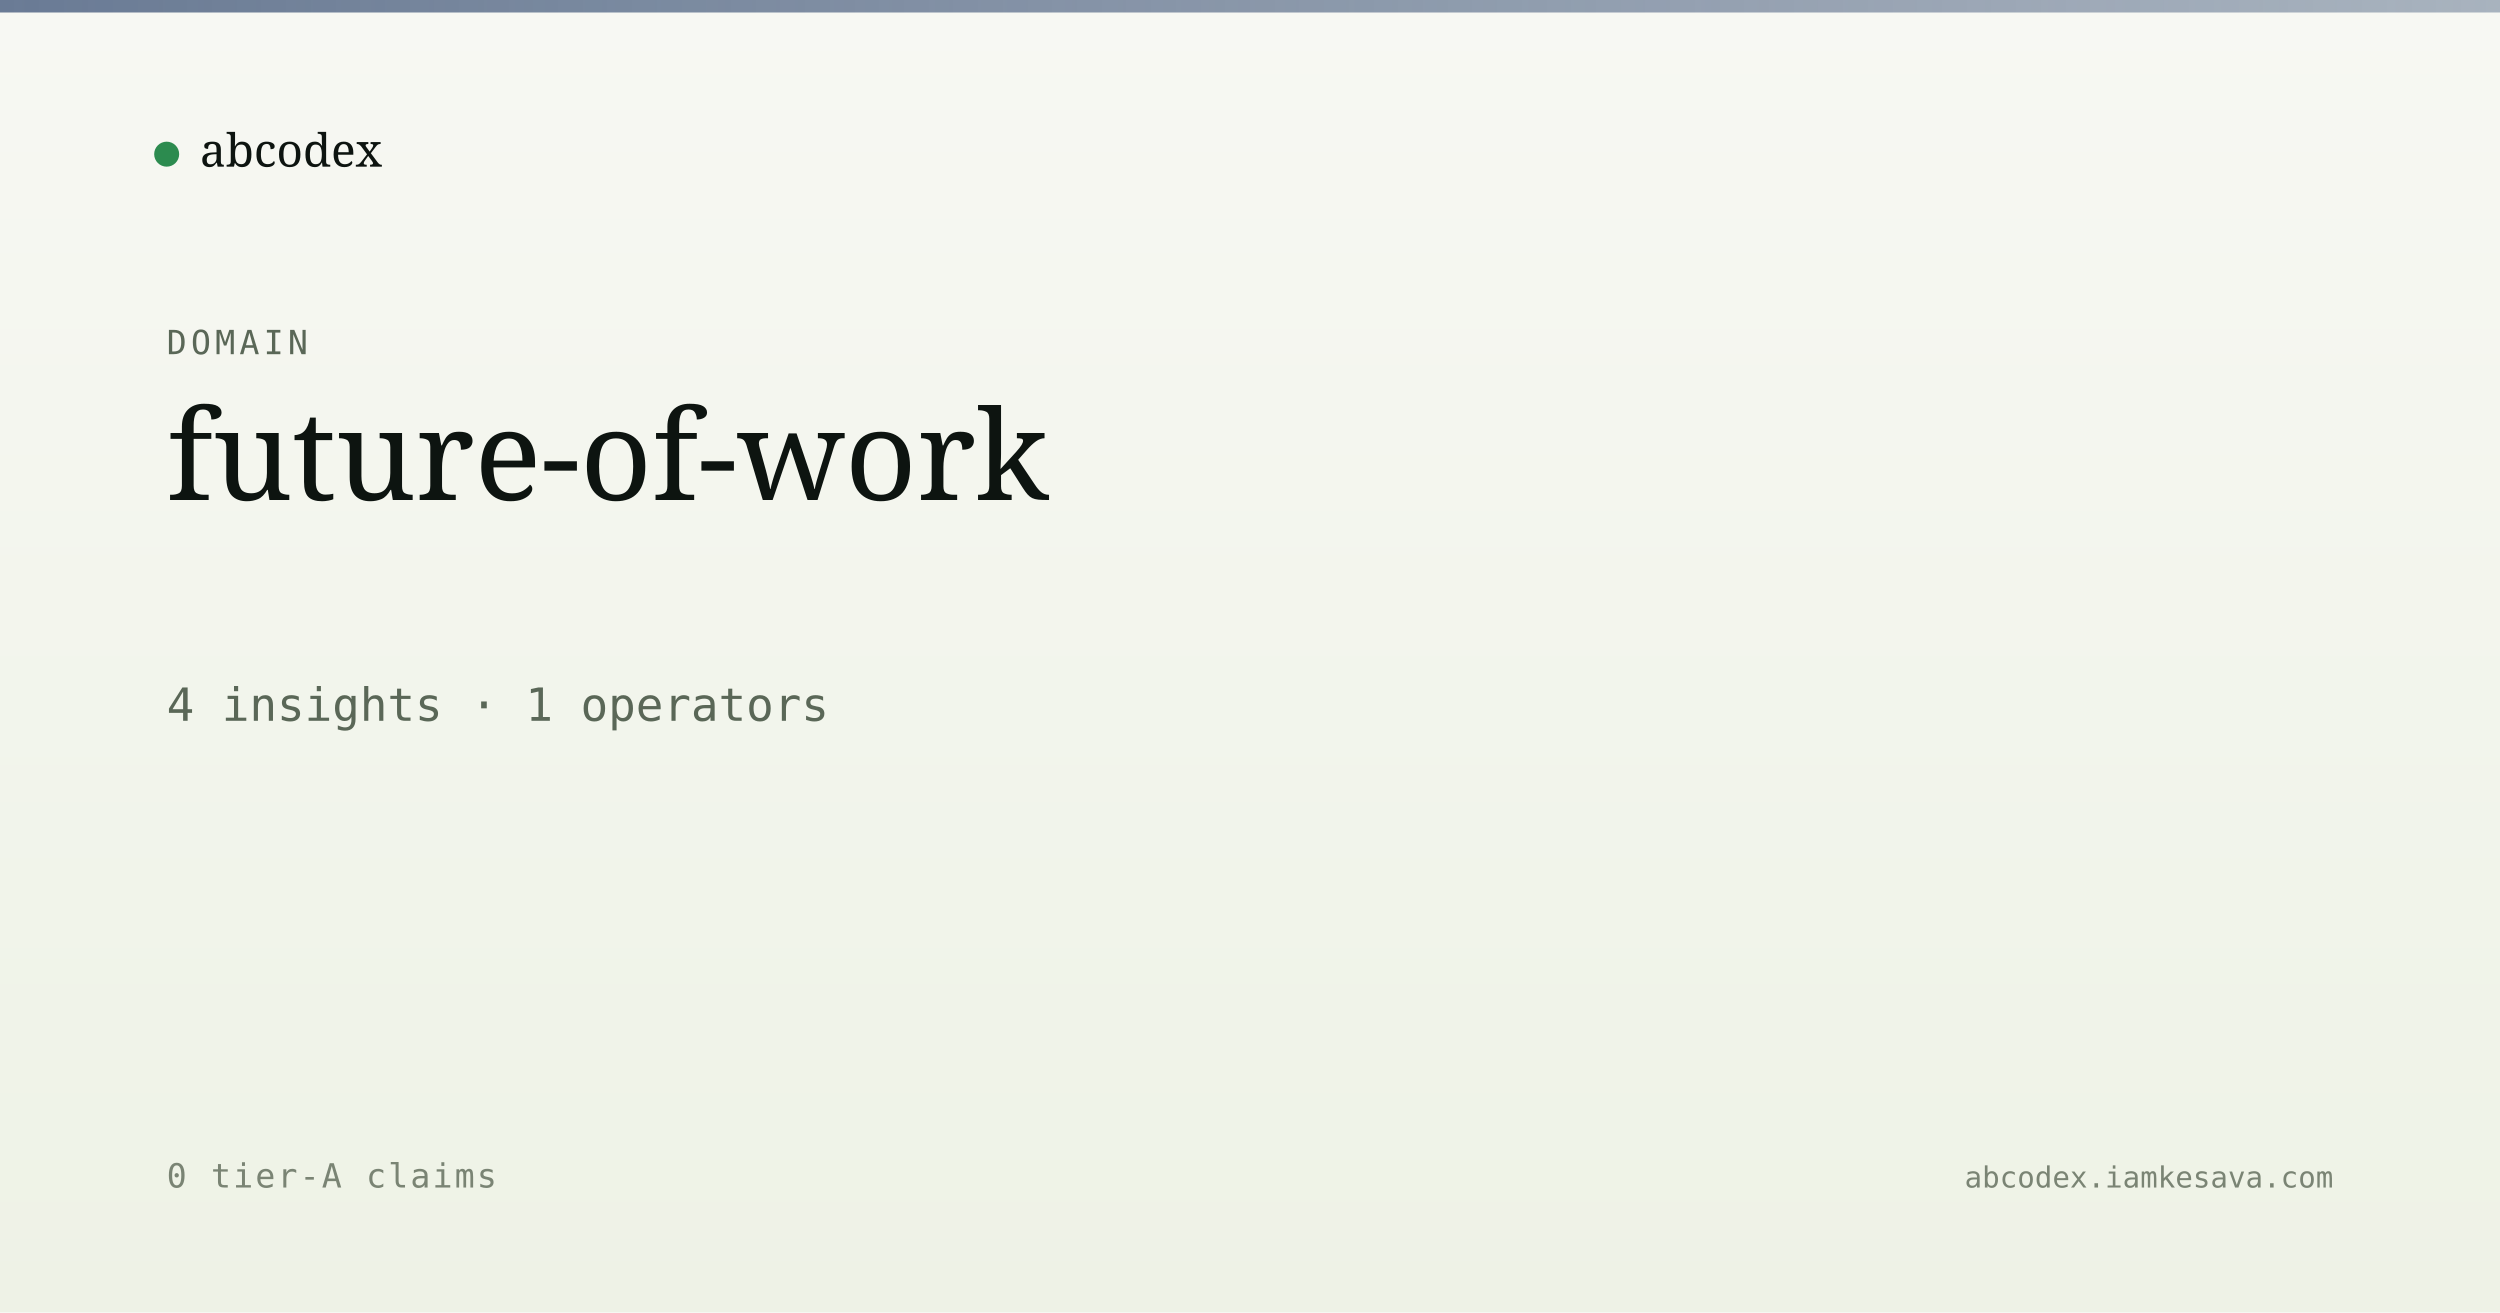
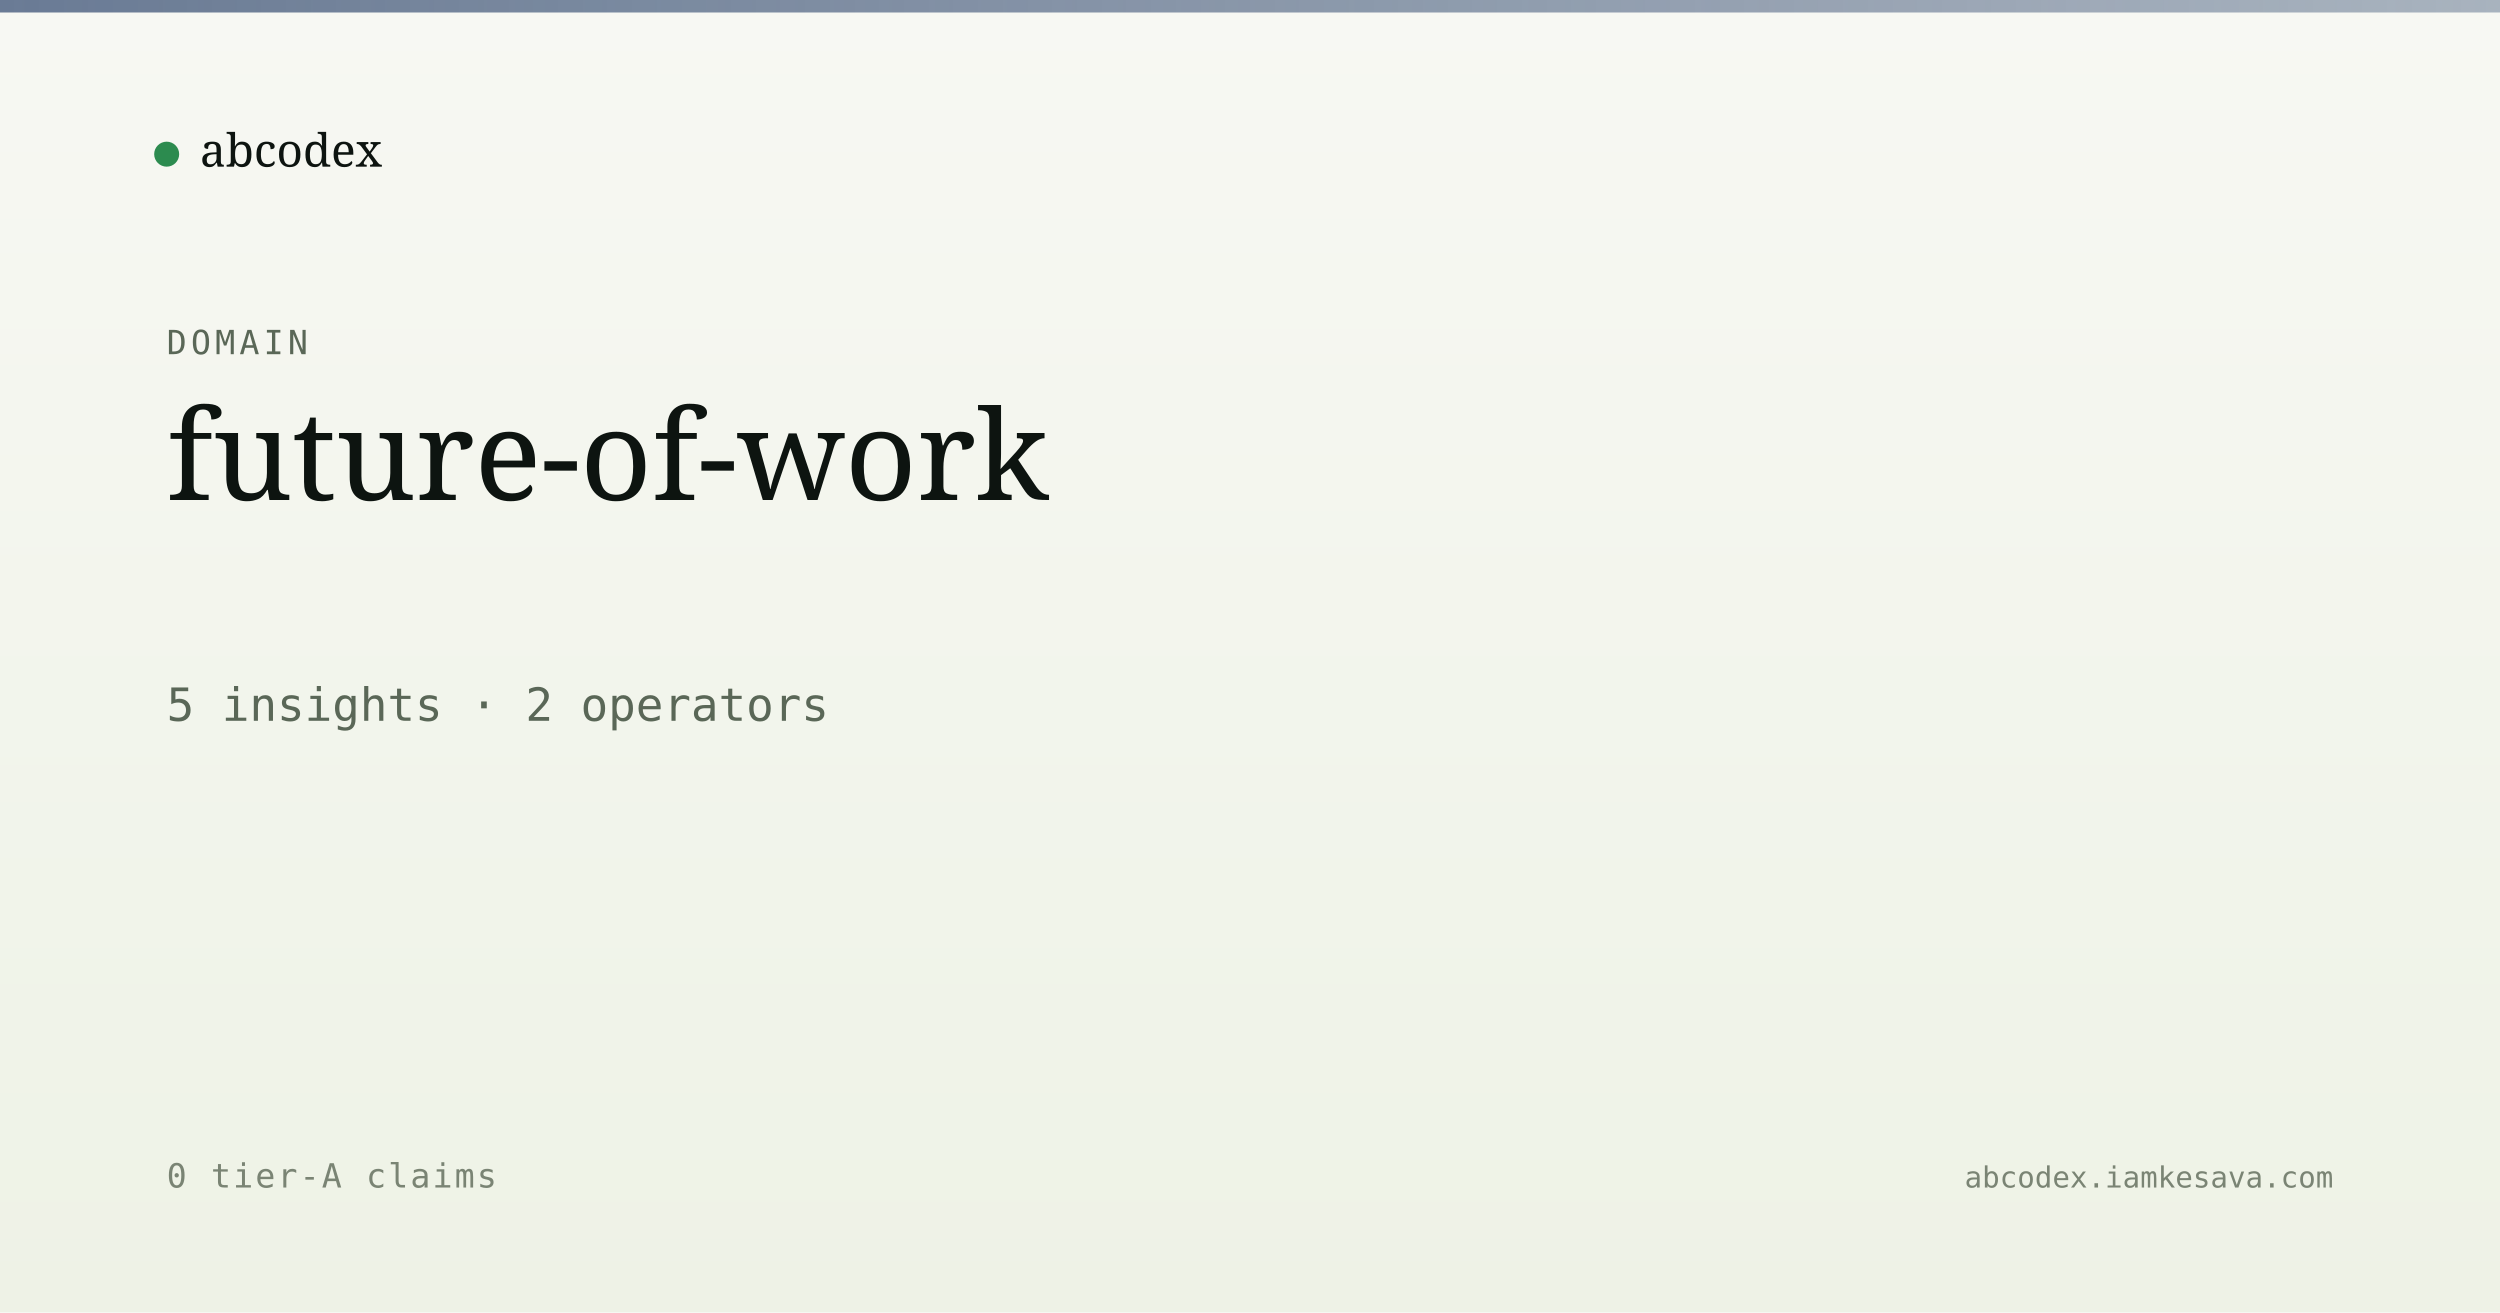
<svg xmlns="http://www.w3.org/2000/svg" viewBox="0 0 1200 630" width="1200" height="630">
  <defs>
    <linearGradient id="bg" x1="0" y1="0" x2="0" y2="1">
      <stop offset="0" stop-color="#f7f8f3" />
      <stop offset="1" stop-color="#eef2e6" />
    </linearGradient>
    <linearGradient id="band" x1="0" y1="0" x2="1" y2="0">
      <stop offset="0" stop-color="#5a6d8a" stop-opacity="0.9" />
      <stop offset="1" stop-color="#5a6d8a" stop-opacity="0.5" />
    </linearGradient>
  </defs>
  <rect width="1200" height="630" fill="url(#bg)" />
  <rect x="0" y="0" width="1200" height="6" fill="url(#band)" />
  <g transform="translate(80, 60)">
    <circle cx="0" cy="14" r="6" fill="#2c8b4f" />
    <text x="16" y="20" font-family="Newsreader, serif" font-size="22" fill="#0d1410">abcodex</text>
  </g>
  <text x="80" y="170" font-family="JetBrains Mono, monospace" font-size="16" fill="#5a6757" letter-spacing="2">DOMAIN</text>
  <text x="80" y="240" font-family="Newsreader, serif" font-size="60" font-weight="500" fill="#0d1410">future-of-work</text>
-   <text x="80" y="346" font-family="JetBrains Mono, monospace" font-size="22" fill="#5a6757">4 insights · 1 operators</text>
+   <text x="80" y="346" font-family="JetBrains Mono, monospace" font-size="22" fill="#5a6757">5 insights · 2 operators</text>
  <text x="80" y="570" font-family="JetBrains Mono, monospace" font-size="16" fill="#7a8474" letter-spacing="1">0 tier-A claims</text>
  <text x="1120" y="570" text-anchor="end" font-family="JetBrains Mono, monospace" font-size="14" fill="#7a8474">abcodex.iamkesava.com</text>
</svg>
